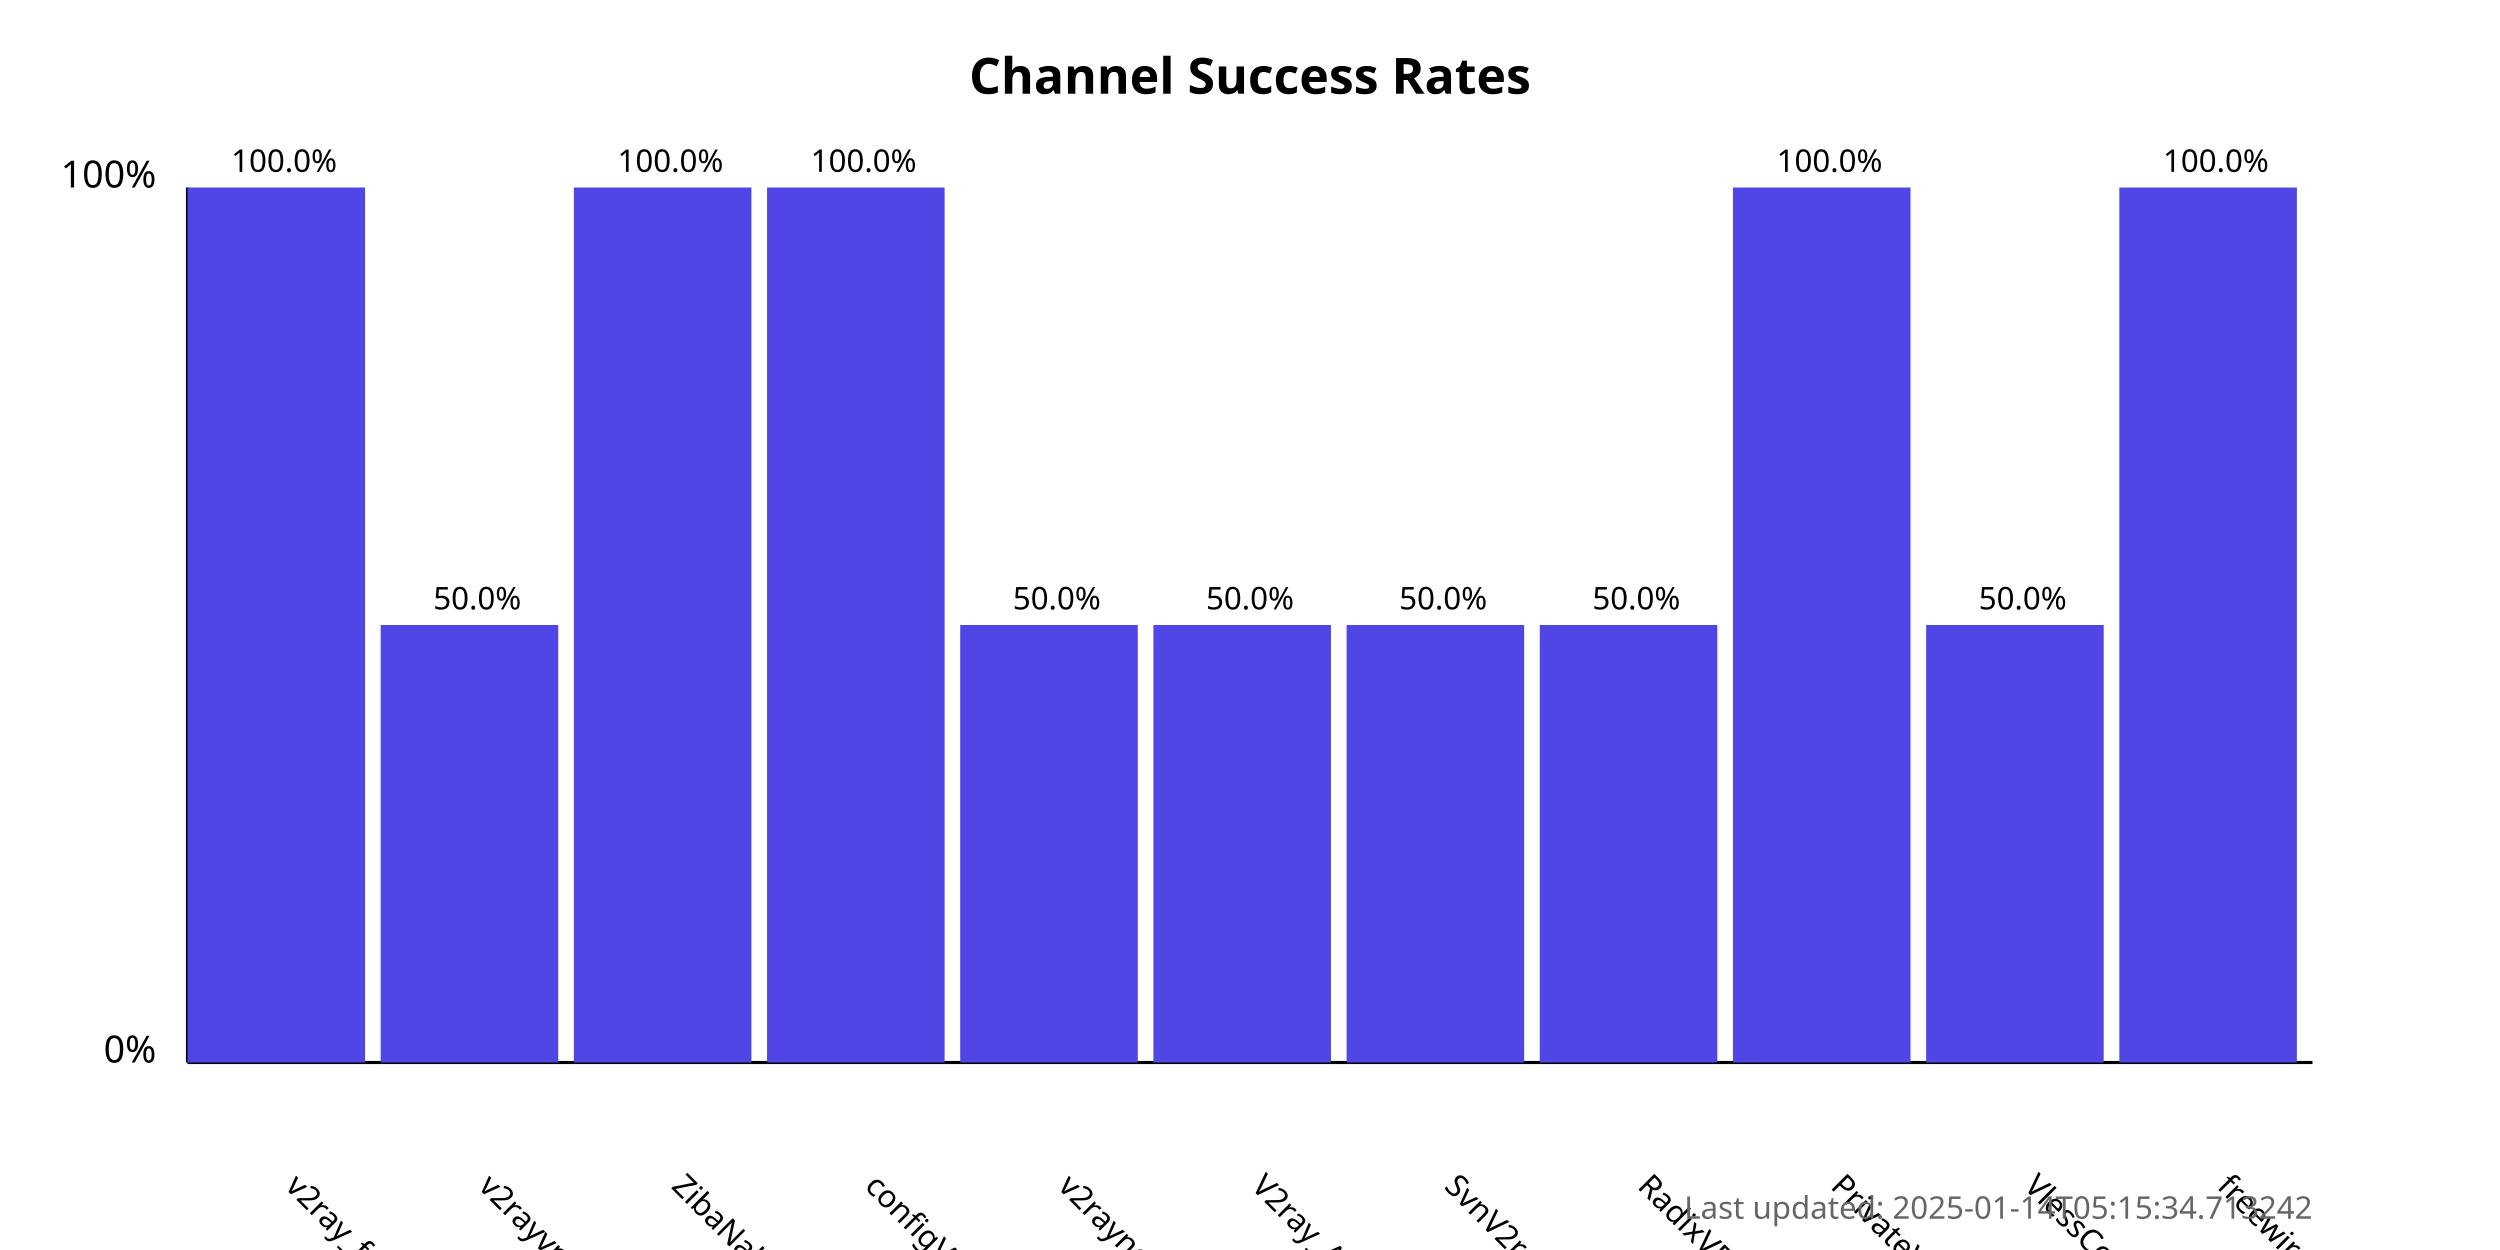
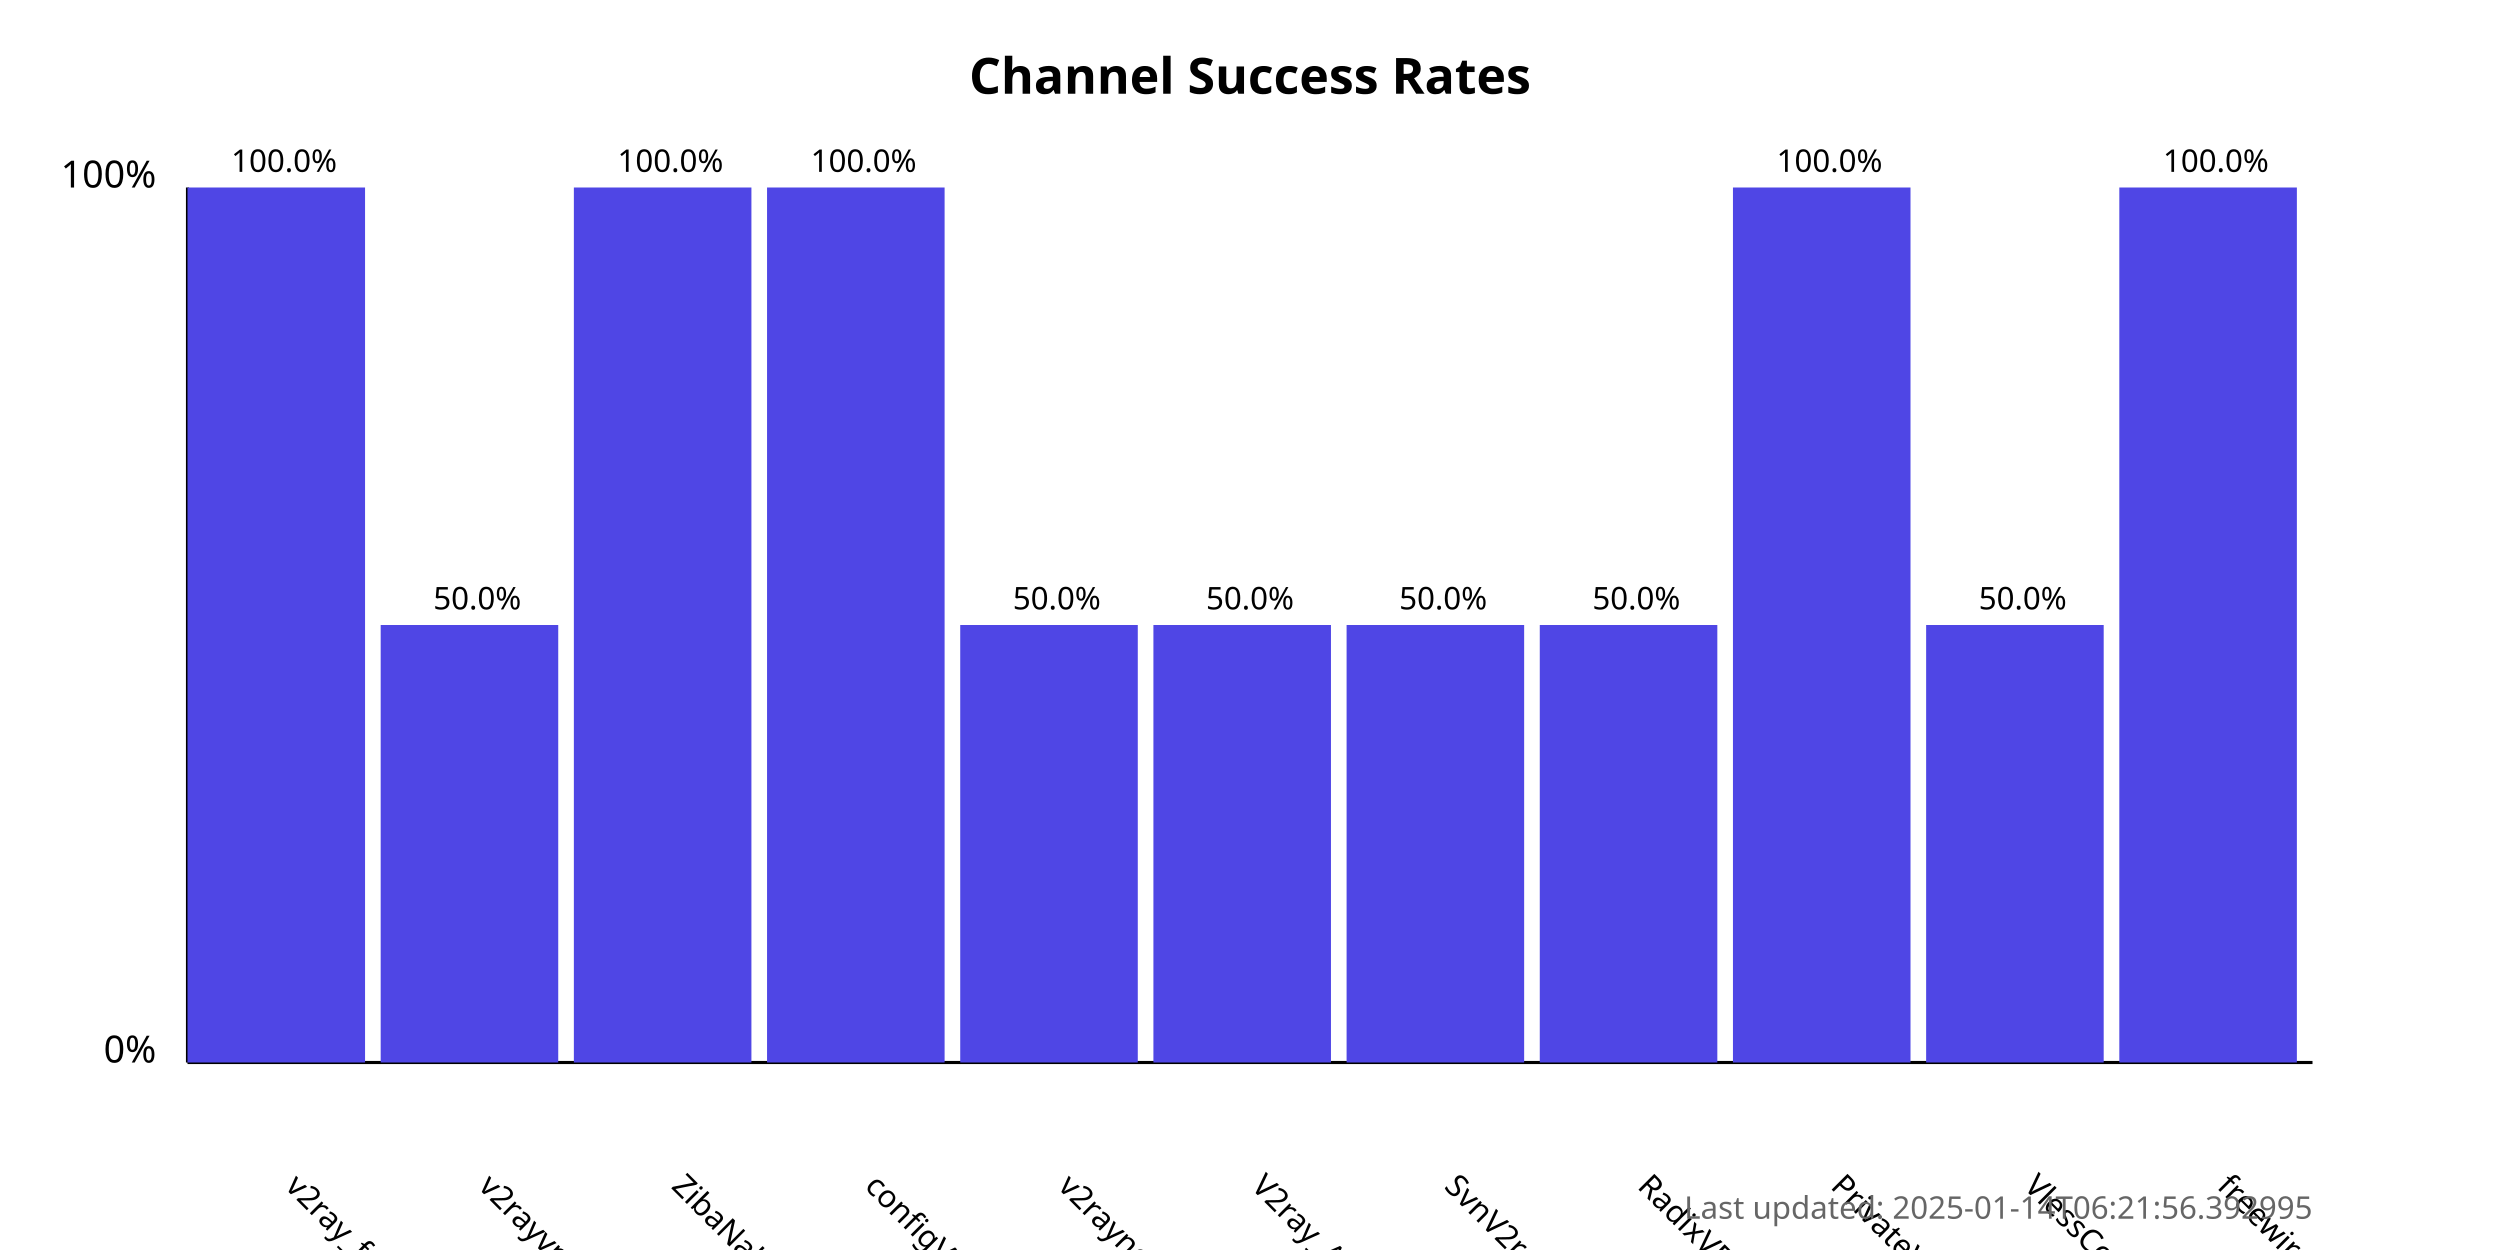
<svg xmlns="http://www.w3.org/2000/svg" width="800" height="400">
  <style>
            .chart-title { font: bold 16px sans-serif; }
            .axis-label { font: 12px sans-serif; }
            .tick-label { font: 10px sans-serif; }
            .bar { fill: #4f46e5; }
            .bar:hover { fill: #6366f1; }
            .timestamp { font: 10px sans-serif; fill: #666; }
        </style>
  <text x="400.0" y="30" text-anchor="middle" class="chart-title">
            Channel Success Rates
        </text>
  <line x1="60" y1="340" x2="60" y2="60" stroke="black" stroke-width="1" />
  <line x1="60" y1="340" x2="740" y2="340" stroke="black" stroke-width="1" />
  <text x="50" y="340" text-anchor="end" class="axis-label">0%</text>
  <text x="50" y="60" text-anchor="end" class="axis-label">100%</text>
  <g>
    <rect x="60" y="60.0" width="56.818" height="280.0" class="bar" />
    <text x="90.909" y="380" transform="rotate(45, 90.90909, 380)" text-anchor="start" class="tick-label">
                v2ray_free_conf
            </text>
    <text x="90.909" y="55.0" text-anchor="middle" class="tick-label">
                100.0%
            </text>
  </g>
  <g>
    <rect x="121.818" y="200.0" width="56.818" height="140.0" class="bar" />
    <text x="152.727" y="380" transform="rotate(45, 152.7273, 380)" text-anchor="start" class="tick-label">
                v2rayvpno
            </text>
    <text x="152.727" y="195.0" text-anchor="middle" class="tick-label">
                50.0%
            </text>
  </g>
  <g>
    <rect x="183.636" y="60.0" width="56.818" height="280.0" class="bar" />
    <text x="214.545" y="380" transform="rotate(45, 214.5455, 380)" text-anchor="start" class="tick-label">
                ZibaNabz
            </text>
    <text x="214.545" y="55.0" text-anchor="middle" class="tick-label">
                100.0%
            </text>
  </g>
  <g>
    <rect x="245.455" y="60.0" width="56.818" height="280.0" class="bar" />
    <text x="276.364" y="380" transform="rotate(45, 276.3636, 380)" text-anchor="start" class="tick-label">
                configV2rayForFree
            </text>
    <text x="276.364" y="55.0" text-anchor="middle" class="tick-label">
                100.0%
            </text>
  </g>
  <g>
    <rect x="307.273" y="200.0" width="56.818" height="140.0" class="bar" />
    <text x="338.182" y="380" transform="rotate(45, 338.1818, 380)" text-anchor="start" class="tick-label">
                v2rayngvpn
            </text>
    <text x="338.182" y="195.0" text-anchor="middle" class="tick-label">
                50.0%
            </text>
  </g>
  <g>
    <rect x="369.091" y="200.0" width="56.818" height="140.0" class="bar" />
    <text x="400.0" y="380" transform="rotate(45, 400.0, 380)" text-anchor="start" class="tick-label">
                V2ray_Alpha
            </text>
    <text x="400.0" y="195.0" text-anchor="middle" class="tick-label">
                50.0%
            </text>
  </g>
  <g>
    <rect x="430.909" y="200.0" width="56.818" height="140.0" class="bar" />
    <text x="461.818" y="380" transform="rotate(45, 461.8182, 380)" text-anchor="start" class="tick-label">
                SvnV2ray
            </text>
    <text x="461.818" y="195.0" text-anchor="middle" class="tick-label">
                50.0%
            </text>
  </g>
  <g>
    <rect x="492.727" y="200.0" width="56.818" height="140.0" class="bar" />
    <text x="523.636" y="380" transform="rotate(45, 523.6364, 380)" text-anchor="start" class="tick-label">
                RadixVPN
            </text>
    <text x="523.636" y="195.0" text-anchor="middle" class="tick-label">
                50.0%
            </text>
  </g>
  <g>
    <rect x="554.545" y="60.0" width="56.818" height="280.0" class="bar" />
    <text x="585.455" y="380" transform="rotate(45, 585.4545, 380)" text-anchor="start" class="tick-label">
                PrivateVPNs
            </text>
    <text x="585.455" y="55.0" text-anchor="middle" class="tick-label">
                100.0%
            </text>
  </g>
  <g>
    <rect x="616.364" y="200.0" width="56.818" height="140.0" class="bar" />
    <text x="647.273" y="380" transform="rotate(45, 647.2727, 380)" text-anchor="start" class="tick-label">
                VlessConfig
            </text>
    <text x="647.273" y="195.0" text-anchor="middle" class="tick-label">
                50.0%
            </text>
  </g>
  <g>
    <rect x="678.182" y="60.0" width="56.818" height="280.0" class="bar" />
    <text x="709.091" y="380" transform="rotate(45, 709.0909, 380)" text-anchor="start" class="tick-label">
                freewireguard
            </text>
    <text x="709.091" y="55.0" text-anchor="middle" class="tick-label">
                100.0%
            </text>
  </g>
  <text x="740" y="390" text-anchor="end" class="timestamp">
-             Last updated: 2025-01-14T05:15:34.713242
+             Last updated: 2025-01-14T06:21:56.392995
        </text>
</svg>
